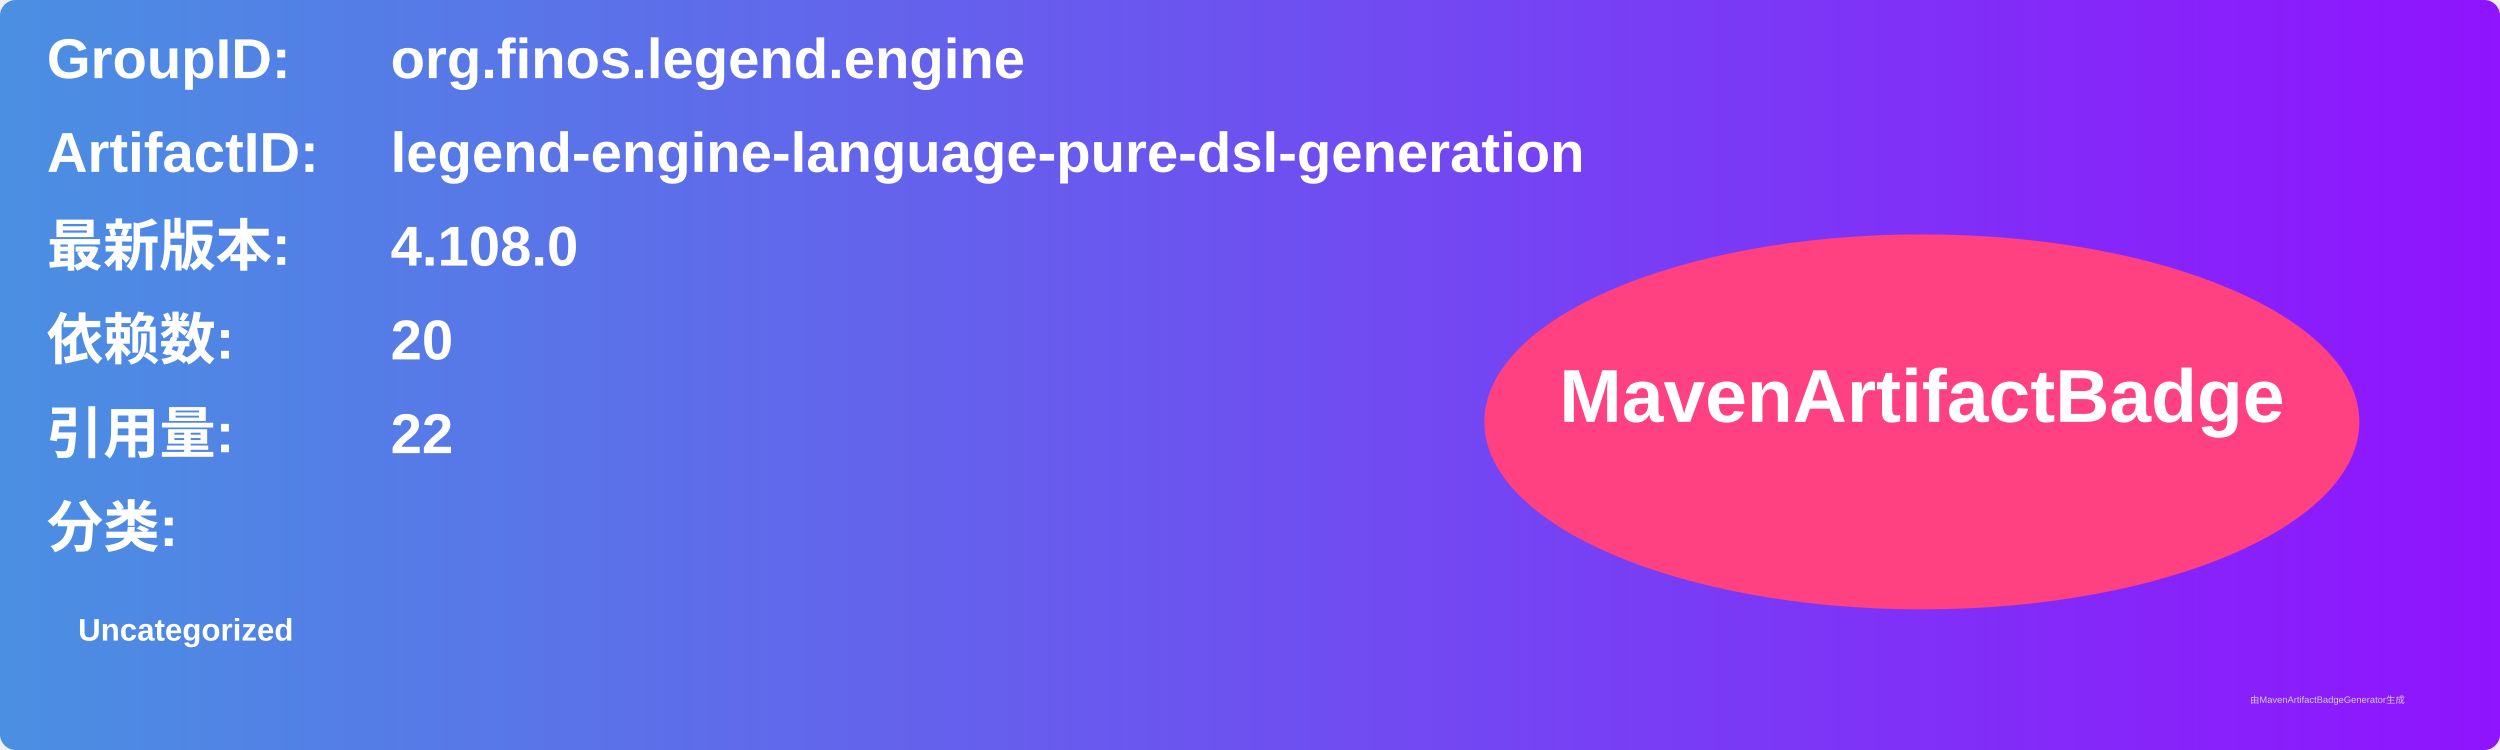
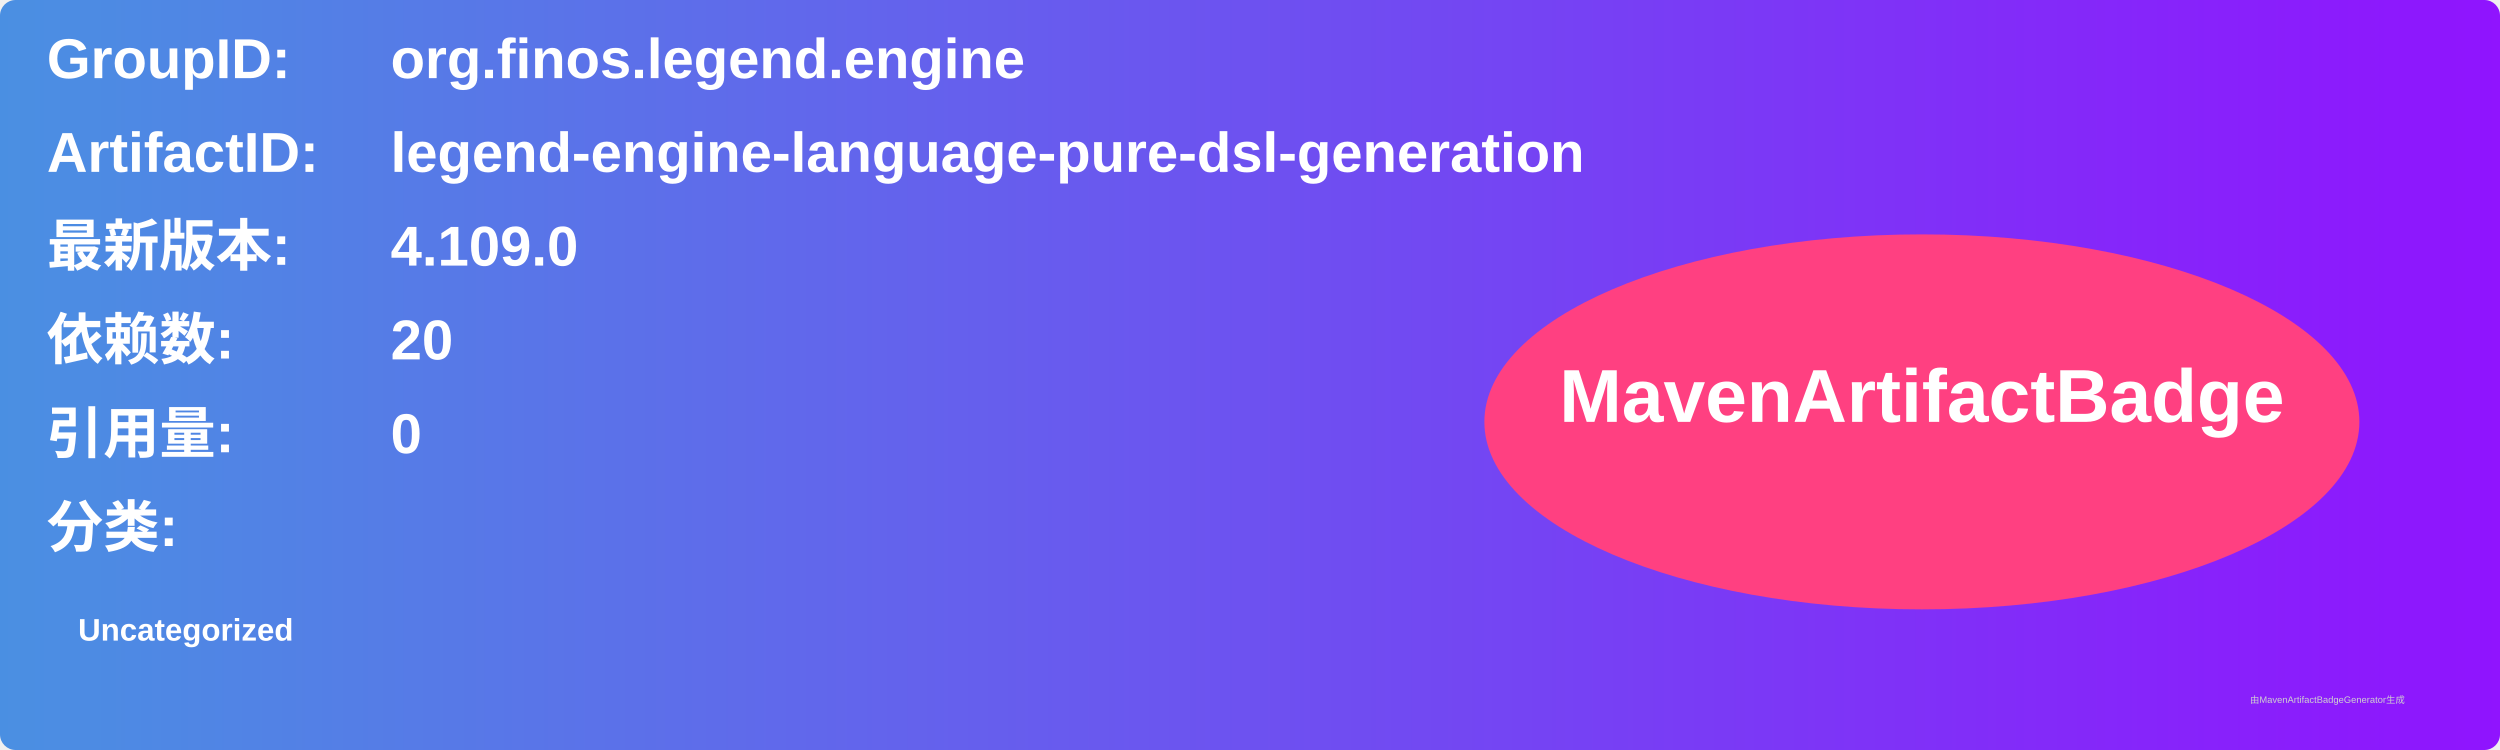
<svg xmlns="http://www.w3.org/2000/svg" width="800" height="240" viewBox="0 0 800 240">
  <linearGradient id="grad" x1="0%" y1="0%" x2="100%" y2="0%">
    <stop offset="0%" stop-color="#4a90e2" />
    <stop offset="100%" stop-color="#9013fe" />
  </linearGradient>
  <rect width="100%" height="100%" rx="5" ry="5" fill="url(#grad)" />
  <g transform="translate(15, 15)">
    <text x="0" y="10" font-family="Arial" font-size="18" fill="white" font-weight="bold" width="260">GroupID:</text>
    <text x="110" y="10" font-family="Arial" font-size="18" fill="white" font-weight="bold" width="460">org.finos.legend.engine</text>
    <text x="0" y="40" font-family="Arial" font-size="18" fill="white" font-weight="bold" width="260">ArtifactID:</text>
    <text x="110" y="40" font-family="Arial" font-size="18" fill="white" font-weight="bold" width="460">legend-engine-language-pure-dsl-generation</text>
    <text x="0" y="70" font-family="Arial" font-size="18" fill="white" font-weight="bold">最新版本:</text>
    <text x="110" y="70" font-family="Arial" font-size="18" fill="white" font-weight="bold">
-       <tspan font-weight="bold">4.108.0</tspan>
+       <tspan font-weight="bold">4.109.0</tspan>
    </text>
    <text x="0" y="100" font-family="Arial" font-size="18" fill="white" font-weight="bold">依赖数: </text>
    <text x="110" y="100" font-family="Arial" font-size="18" fill="white">
      <tspan font-weight="bold">20</tspan>
    </text>
    <text x="0" y="130" font-family="Arial" font-size="18" fill="white" font-weight="bold">引用量: </text>
    <text x="110" y="130" font-family="Arial" font-size="18" fill="white">
-       <tspan font-weight="bold">22</tspan>
+       <tspan font-weight="bold">0</tspan>
    </text>
    <text x="0" y="160" font-family="Arial" font-size="18" fill="white" font-weight="bold">分类:</text>
    <text x="10" y="190" font-family="Arial" font-size="10" fill="white">
      <tspan font-weight="bold">Uncategorized</tspan>
    </text>
    <ellipse cx="600" cy="120" rx="140" ry="60" fill="#ff4081" />
    <text x="600" y="120" text-anchor="middle" font-family="Arial" font-size="24" fill="white" font-weight="bold">MavenArtifactBadge</text>
  </g>
  <text x="720" y="225" font-family="Arial" font-size="3" fill="#d0d0d0">由MavenArtifactBadgeGenerator生成</text>
</svg>
